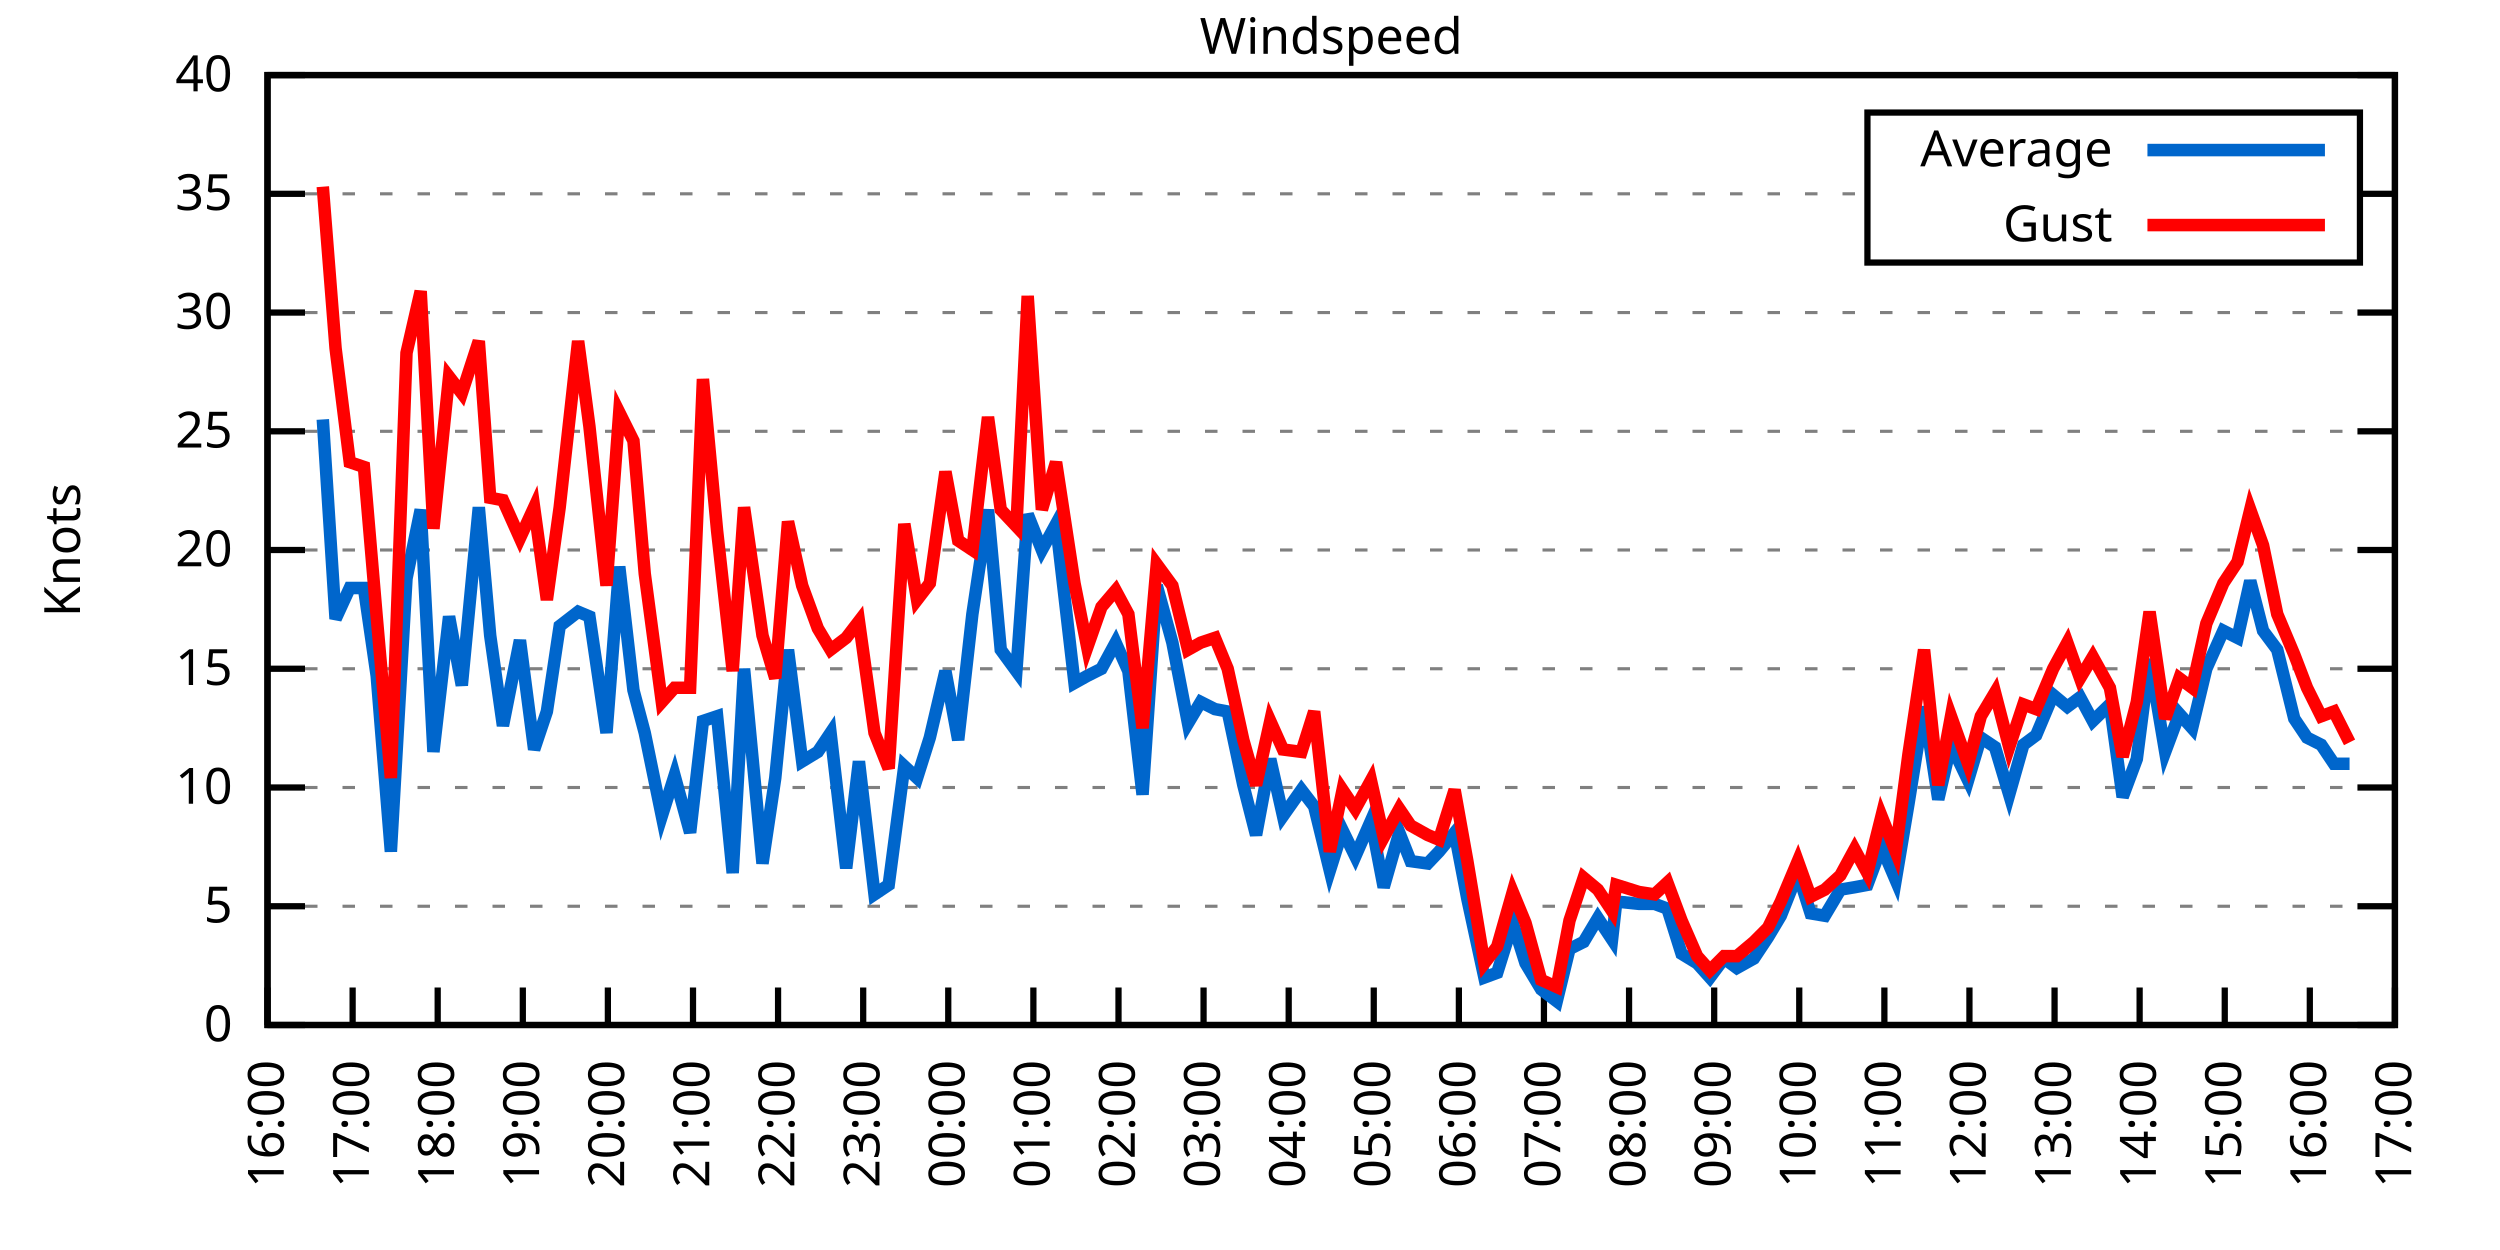
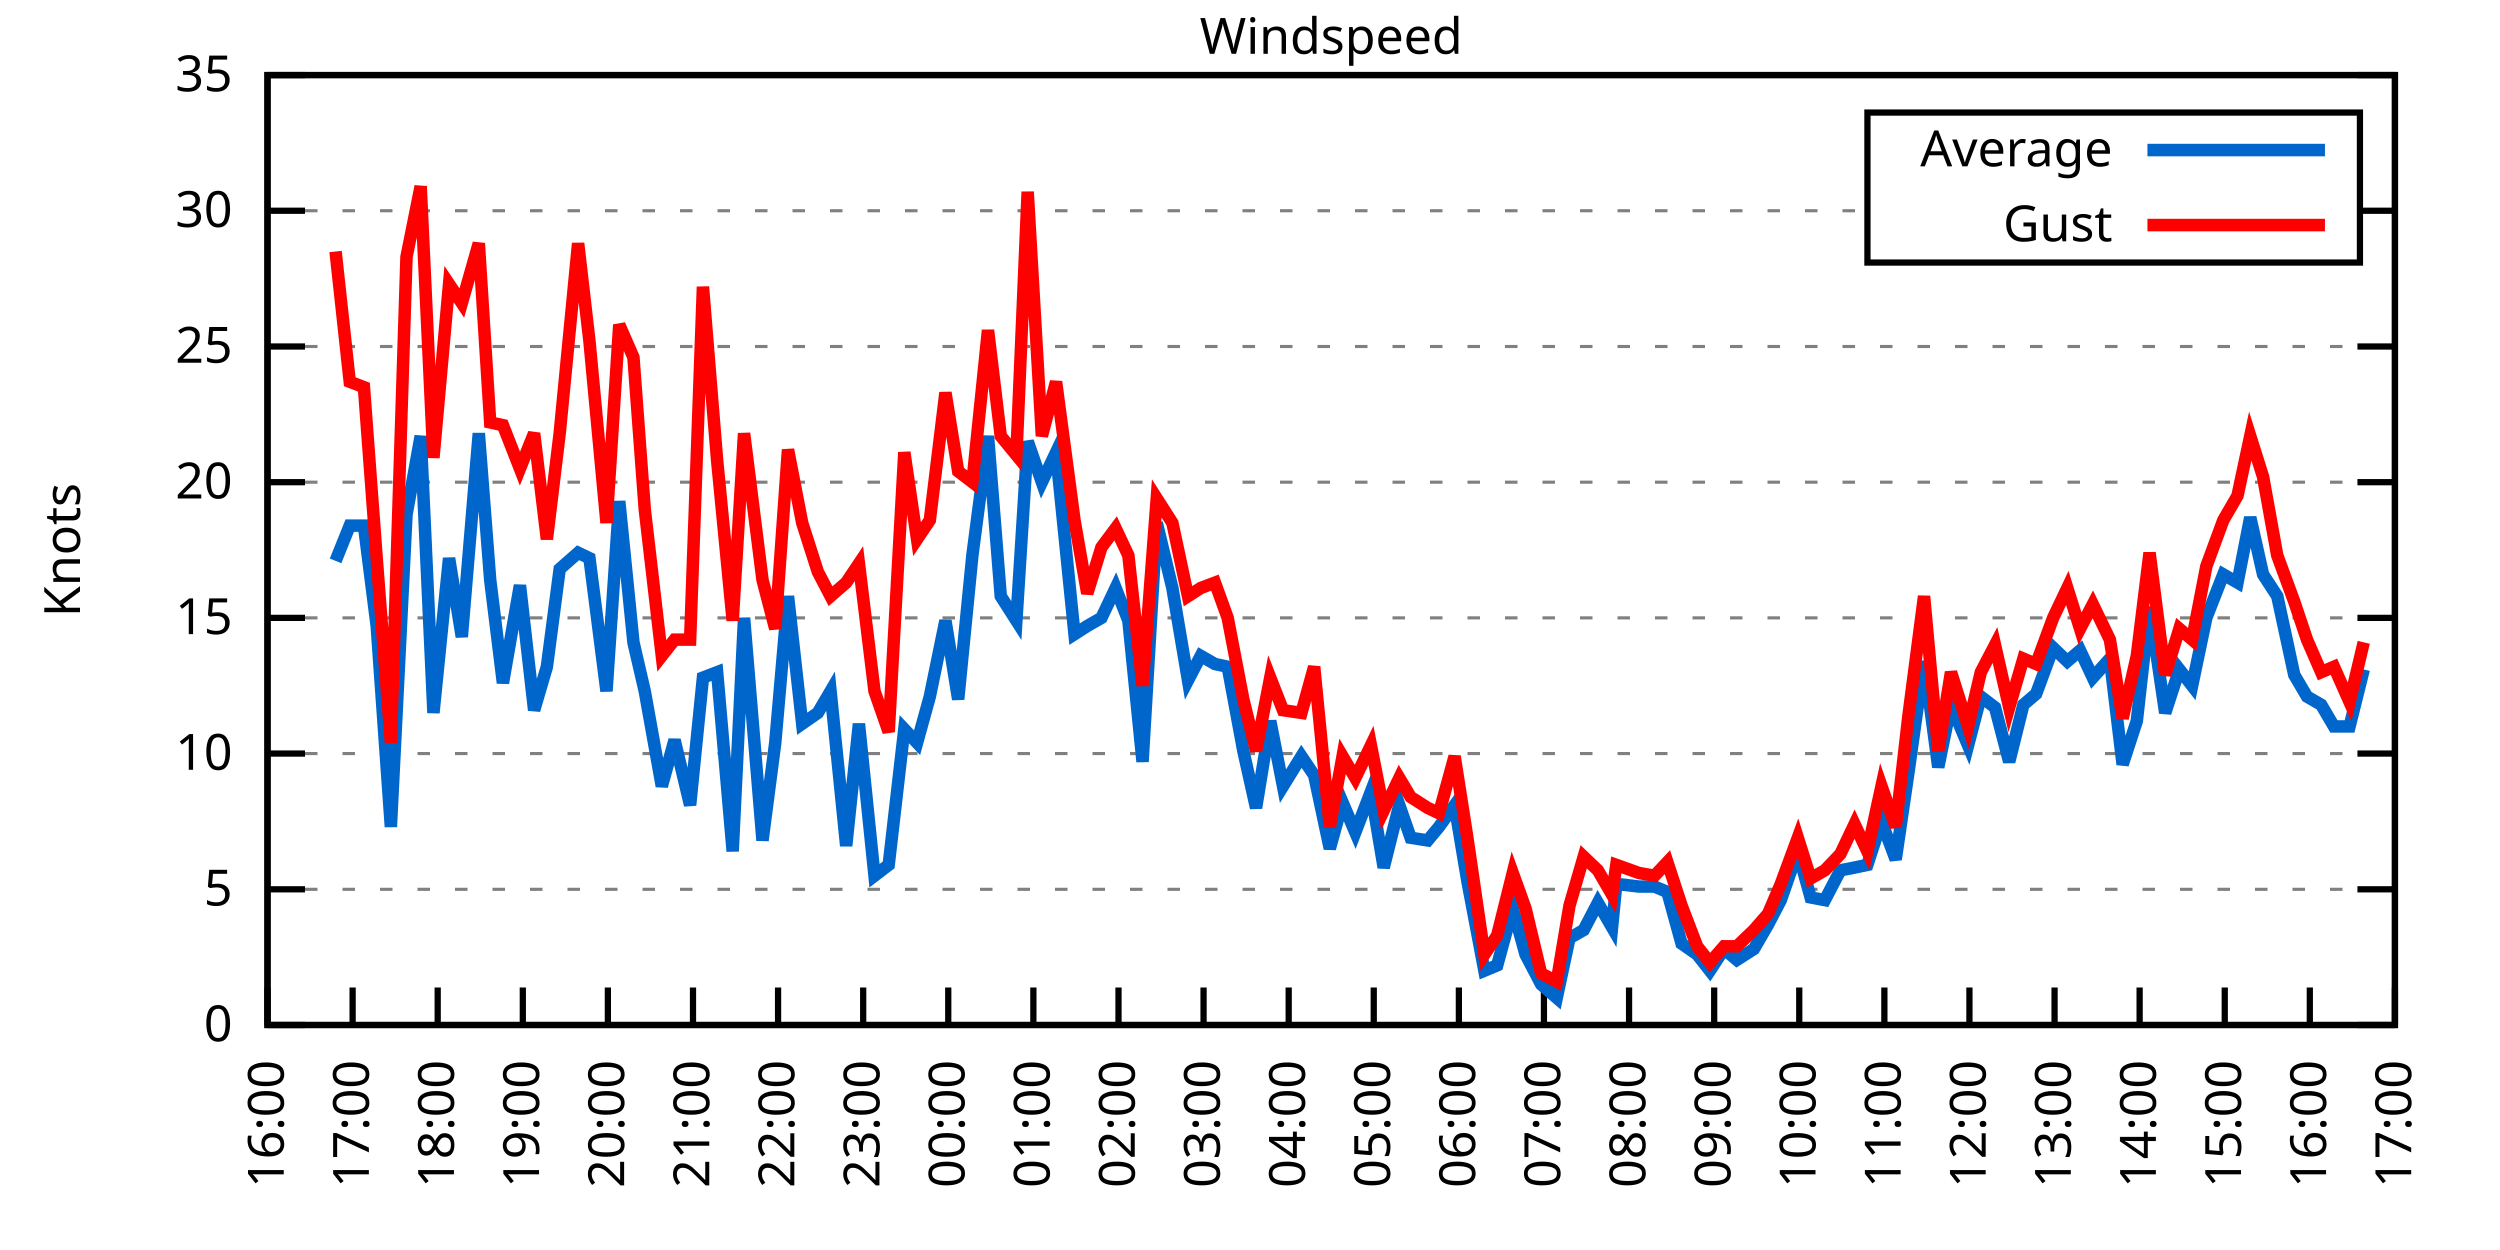
<svg xmlns="http://www.w3.org/2000/svg" xmlns:xlink="http://www.w3.org/1999/xlink" width="400" height="200" viewBox="0 0 400 200">
  <g id="gnuplot_canvas">
    <rect x="0" y="0" width="400" height="200" fill="none" />
    <defs>
      <circle id="gpDot" r="0.5" stroke-width="0.5" stroke="currentColor" />
      <path id="gpPt0" stroke-width="0.333" stroke="currentColor" d="M-1,0 h2 M0,-1 v2" />
      <path id="gpPt1" stroke-width="0.333" stroke="currentColor" d="M-1,-1 L1,1 M1,-1 L-1,1" />
      <path id="gpPt2" stroke-width="0.333" stroke="currentColor" d="M-1,0 L1,0 M0,-1 L0,1 M-1,-1 L1,1 M-1,1 L1,-1" />
      <rect id="gpPt3" stroke-width="0.333" stroke="currentColor" x="-1" y="-1" width="2" height="2" />
      <rect id="gpPt4" stroke-width="0.333" stroke="currentColor" fill="currentColor" x="-1" y="-1" width="2" height="2" />
      <circle id="gpPt5" stroke-width="0.333" stroke="currentColor" cx="0" cy="0" r="1" />
      <use xlink:href="#gpPt5" id="gpPt6" fill="currentColor" stroke="none" />
      <path id="gpPt7" stroke-width="0.333" stroke="currentColor" d="M0,-1.33 L-1.33,0.67 L1.33,0.67 z" />
      <use xlink:href="#gpPt7" id="gpPt8" fill="currentColor" stroke="none" />
      <use xlink:href="#gpPt7" id="gpPt9" stroke="currentColor" transform="rotate(180)" />
      <use xlink:href="#gpPt9" id="gpPt10" fill="currentColor" stroke="none" />
      <use xlink:href="#gpPt3" id="gpPt11" stroke="currentColor" transform="rotate(45)" />
      <use xlink:href="#gpPt11" id="gpPt12" fill="currentColor" stroke="none" />
      <path id="gpPt13" stroke-width="0.333" stroke="currentColor" d="M0,1.330 L1.265,0.411 L0.782,-1.067 L-0.782,-1.076 L-1.265,0.411 z" />
      <use xlink:href="#gpPt13" id="gpPt14" fill="currentColor" stroke="none" />
      <filter id="textbox" filterUnits="objectBoundingBox" x="0" y="0" height="1" width="1">
        <feFlood flood-color="white" flood-opacity="1" result="bgnd" />
        <feComposite in="SourceGraphic" in2="bgnd" operator="atop" />
      </filter>
      <filter id="greybox" filterUnits="objectBoundingBox" x="0" y="0" height="1" width="1">
        <feFlood flood-color="lightgrey" flood-opacity="1" result="grey" />
        <feComposite in="SourceGraphic" in2="grey" operator="atop" />
      </filter>
    </defs>
    <g fill="none" color="white" stroke="currentColor" stroke-width="1.00" stroke-linecap="butt" stroke-linejoin="miter">
</g>
    <g fill="none" color="black" stroke="currentColor" stroke-width="1.00" stroke-linecap="butt" stroke-linejoin="miter">
      <g stroke="none" shape-rendering="crispEdges">
        <polygon fill="rgb(255, 255, 255)" points="42.80,164.00 383.18,164.00 383.18,12.02 42.80,12.02 " />
      </g>
    </g>
    <g fill="none" color="black" stroke="currentColor" stroke-width="1.00" stroke-linecap="butt" stroke-linejoin="miter">
</g>
    <g fill="none" color="black" stroke="black" stroke-width="0.50" stroke-linecap="butt" stroke-linejoin="miter">
</g>
    <g fill="none" color="gray" stroke="currentColor" stroke-width="0.50" stroke-linecap="butt" stroke-linejoin="miter">
      <path stroke="gray" stroke-dasharray="2,4" class="gridline" d="M42.80,164.00 L383.19,164.00  " />
    </g>
    <g fill="none" color="gray" stroke="gray" stroke-width="1.00" stroke-linecap="butt" stroke-linejoin="miter">
</g>
    <g fill="none" color="black" stroke="currentColor" stroke-width="1.00" stroke-linecap="butt" stroke-linejoin="miter">
      <path stroke="black" d="M42.80,164.00 L48.80,164.00 M383.19,164.00 L377.19,164.00  " />
      <g transform="translate(37.20,166.60)" stroke="none" fill="black" font-family="Sans" font-size="8.00" text-anchor="end">
        <text>
          <tspan font-family="Sans"> 0</tspan>
        </text>
      </g>
    </g>
    <g fill="none" color="black" stroke="currentColor" stroke-width="1.00" stroke-linecap="butt" stroke-linejoin="miter">
</g>
    <g fill="none" color="black" stroke="black" stroke-width="0.50" stroke-linecap="butt" stroke-linejoin="miter">
</g>
    <g fill="none" color="gray" stroke="currentColor" stroke-width="0.50" stroke-linecap="butt" stroke-linejoin="miter">
-       <path stroke="gray" stroke-dasharray="2,4" class="gridline" d="M42.80,145.00 L383.19,145.00  " />
-     </g>
-     <g fill="none" color="gray" stroke="gray" stroke-width="1.00" stroke-linecap="butt" stroke-linejoin="miter">
- </g>
-     <g fill="none" color="black" stroke="currentColor" stroke-width="1.00" stroke-linecap="butt" stroke-linejoin="miter">
-       <path stroke="black" d="M42.80,145.00 L48.80,145.00 M383.19,145.00 L377.19,145.00  " />
-       <g transform="translate(37.20,147.60)" stroke="none" fill="black" font-family="Sans" font-size="8.00" text-anchor="end">
+       <path stroke="gray" stroke-dasharray="2,4" class="gridline" d="M42.80,142.29 L383.19,142.29  " />
+     </g>
+     <g fill="none" color="gray" stroke="gray" stroke-width="1.00" stroke-linecap="butt" stroke-linejoin="miter">
+ </g>
+     <g fill="none" color="black" stroke="currentColor" stroke-width="1.00" stroke-linecap="butt" stroke-linejoin="miter">
+       <path stroke="black" d="M42.80,142.29 L48.80,142.29 M383.19,142.29 L377.19,142.29  " />
+       <g transform="translate(37.20,144.89)" stroke="none" fill="black" font-family="Sans" font-size="8.00" text-anchor="end">
        <text>
          <tspan font-family="Sans"> 5</tspan>
        </text>
      </g>
    </g>
    <g fill="none" color="black" stroke="currentColor" stroke-width="1.00" stroke-linecap="butt" stroke-linejoin="miter">
</g>
    <g fill="none" color="black" stroke="black" stroke-width="0.50" stroke-linecap="butt" stroke-linejoin="miter">
</g>
    <g fill="none" color="gray" stroke="currentColor" stroke-width="0.50" stroke-linecap="butt" stroke-linejoin="miter">
-       <path stroke="gray" stroke-dasharray="2,4" class="gridline" d="M42.80,126.00 L383.19,126.00  " />
-     </g>
-     <g fill="none" color="gray" stroke="gray" stroke-width="1.00" stroke-linecap="butt" stroke-linejoin="miter">
- </g>
-     <g fill="none" color="black" stroke="currentColor" stroke-width="1.00" stroke-linecap="butt" stroke-linejoin="miter">
-       <path stroke="black" d="M42.80,126.00 L48.80,126.00 M383.19,126.00 L377.19,126.00  " />
-       <g transform="translate(37.20,128.60)" stroke="none" fill="black" font-family="Sans" font-size="8.00" text-anchor="end">
+       <path stroke="gray" stroke-dasharray="2,4" class="gridline" d="M42.80,120.57 L383.19,120.57  " />
+     </g>
+     <g fill="none" color="gray" stroke="gray" stroke-width="1.00" stroke-linecap="butt" stroke-linejoin="miter">
+ </g>
+     <g fill="none" color="black" stroke="currentColor" stroke-width="1.00" stroke-linecap="butt" stroke-linejoin="miter">
+       <path stroke="black" d="M42.80,120.57 L48.80,120.57 M383.19,120.57 L377.19,120.57  " />
+       <g transform="translate(37.20,123.17)" stroke="none" fill="black" font-family="Sans" font-size="8.00" text-anchor="end">
        <text>
          <tspan font-family="Sans"> 10</tspan>
        </text>
      </g>
    </g>
    <g fill="none" color="black" stroke="currentColor" stroke-width="1.00" stroke-linecap="butt" stroke-linejoin="miter">
</g>
    <g fill="none" color="black" stroke="black" stroke-width="0.50" stroke-linecap="butt" stroke-linejoin="miter">
</g>
    <g fill="none" color="gray" stroke="currentColor" stroke-width="0.50" stroke-linecap="butt" stroke-linejoin="miter">
-       <path stroke="gray" stroke-dasharray="2,4" class="gridline" d="M42.80,107.00 L383.19,107.00  " />
-     </g>
-     <g fill="none" color="gray" stroke="gray" stroke-width="1.00" stroke-linecap="butt" stroke-linejoin="miter">
- </g>
-     <g fill="none" color="black" stroke="currentColor" stroke-width="1.00" stroke-linecap="butt" stroke-linejoin="miter">
-       <path stroke="black" d="M42.80,107.00 L48.80,107.00 M383.19,107.00 L377.19,107.00  " />
-       <g transform="translate(37.20,109.60)" stroke="none" fill="black" font-family="Sans" font-size="8.00" text-anchor="end">
+       <path stroke="gray" stroke-dasharray="2,4" class="gridline" d="M42.80,98.86 L383.19,98.86  " />
+     </g>
+     <g fill="none" color="gray" stroke="gray" stroke-width="1.00" stroke-linecap="butt" stroke-linejoin="miter">
+ </g>
+     <g fill="none" color="black" stroke="currentColor" stroke-width="1.00" stroke-linecap="butt" stroke-linejoin="miter">
+       <path stroke="black" d="M42.80,98.86 L48.80,98.86 M383.19,98.86 L377.19,98.86  " />
+       <g transform="translate(37.20,101.46)" stroke="none" fill="black" font-family="Sans" font-size="8.00" text-anchor="end">
        <text>
          <tspan font-family="Sans"> 15</tspan>
        </text>
      </g>
    </g>
    <g fill="none" color="black" stroke="currentColor" stroke-width="1.00" stroke-linecap="butt" stroke-linejoin="miter">
</g>
    <g fill="none" color="black" stroke="black" stroke-width="0.50" stroke-linecap="butt" stroke-linejoin="miter">
</g>
    <g fill="none" color="gray" stroke="currentColor" stroke-width="0.50" stroke-linecap="butt" stroke-linejoin="miter">
-       <path stroke="gray" stroke-dasharray="2,4" class="gridline" d="M42.80,88.00 L383.19,88.00  " />
-     </g>
-     <g fill="none" color="gray" stroke="gray" stroke-width="1.00" stroke-linecap="butt" stroke-linejoin="miter">
- </g>
-     <g fill="none" color="black" stroke="currentColor" stroke-width="1.00" stroke-linecap="butt" stroke-linejoin="miter">
-       <path stroke="black" d="M42.80,88.00 L48.80,88.00 M383.19,88.00 L377.19,88.00  " />
-       <g transform="translate(37.20,90.60)" stroke="none" fill="black" font-family="Sans" font-size="8.00" text-anchor="end">
+       <path stroke="gray" stroke-dasharray="2,4" class="gridline" d="M42.80,77.15 L383.19,77.15  " />
+     </g>
+     <g fill="none" color="gray" stroke="gray" stroke-width="1.00" stroke-linecap="butt" stroke-linejoin="miter">
+ </g>
+     <g fill="none" color="black" stroke="currentColor" stroke-width="1.00" stroke-linecap="butt" stroke-linejoin="miter">
+       <path stroke="black" d="M42.80,77.15 L48.80,77.15 M383.19,77.15 L377.19,77.15  " />
+       <g transform="translate(37.20,79.75)" stroke="none" fill="black" font-family="Sans" font-size="8.00" text-anchor="end">
        <text>
          <tspan font-family="Sans"> 20</tspan>
        </text>
      </g>
    </g>
    <g fill="none" color="black" stroke="currentColor" stroke-width="1.00" stroke-linecap="butt" stroke-linejoin="miter">
</g>
    <g fill="none" color="black" stroke="black" stroke-width="0.50" stroke-linecap="butt" stroke-linejoin="miter">
</g>
    <g fill="none" color="gray" stroke="currentColor" stroke-width="0.50" stroke-linecap="butt" stroke-linejoin="miter">
-       <path stroke="gray" stroke-dasharray="2,4" class="gridline" d="M42.80,69.01 L383.19,69.01  " />
-     </g>
-     <g fill="none" color="gray" stroke="gray" stroke-width="1.00" stroke-linecap="butt" stroke-linejoin="miter">
- </g>
-     <g fill="none" color="black" stroke="currentColor" stroke-width="1.00" stroke-linecap="butt" stroke-linejoin="miter">
-       <path stroke="black" d="M42.80,69.01 L48.80,69.01 M383.19,69.01 L377.19,69.01  " />
-       <g transform="translate(37.20,71.61)" stroke="none" fill="black" font-family="Sans" font-size="8.00" text-anchor="end">
+       <path stroke="gray" stroke-dasharray="2,4" class="gridline" d="M42.80,55.44 L383.19,55.44  " />
+     </g>
+     <g fill="none" color="gray" stroke="gray" stroke-width="1.00" stroke-linecap="butt" stroke-linejoin="miter">
+ </g>
+     <g fill="none" color="black" stroke="currentColor" stroke-width="1.00" stroke-linecap="butt" stroke-linejoin="miter">
+       <path stroke="black" d="M42.80,55.44 L48.80,55.44 M383.19,55.44 L377.19,55.44  " />
+       <g transform="translate(37.20,58.04)" stroke="none" fill="black" font-family="Sans" font-size="8.00" text-anchor="end">
        <text>
          <tspan font-family="Sans"> 25</tspan>
        </text>
      </g>
    </g>
    <g fill="none" color="black" stroke="currentColor" stroke-width="1.00" stroke-linecap="butt" stroke-linejoin="miter">
</g>
    <g fill="none" color="black" stroke="black" stroke-width="0.50" stroke-linecap="butt" stroke-linejoin="miter">
</g>
    <g fill="none" color="gray" stroke="currentColor" stroke-width="0.50" stroke-linecap="butt" stroke-linejoin="miter">
-       <path stroke="gray" stroke-dasharray="2,4" class="gridline" d="M42.80,50.01 L383.19,50.01  " />
-     </g>
-     <g fill="none" color="gray" stroke="gray" stroke-width="1.00" stroke-linecap="butt" stroke-linejoin="miter">
- </g>
-     <g fill="none" color="black" stroke="currentColor" stroke-width="1.00" stroke-linecap="butt" stroke-linejoin="miter">
-       <path stroke="black" d="M42.80,50.01 L48.80,50.01 M383.19,50.01 L377.19,50.01  " />
-       <g transform="translate(37.20,52.61)" stroke="none" fill="black" font-family="Sans" font-size="8.00" text-anchor="end">
+       <path stroke="gray" stroke-dasharray="2,4" class="gridline" d="M42.80,33.72 L298.79,33.72 M377.59,33.72 L383.19,33.72  " />
+     </g>
+     <g fill="none" color="gray" stroke="gray" stroke-width="1.00" stroke-linecap="butt" stroke-linejoin="miter">
+ </g>
+     <g fill="none" color="black" stroke="currentColor" stroke-width="1.00" stroke-linecap="butt" stroke-linejoin="miter">
+       <path stroke="black" d="M42.80,33.72 L48.80,33.72 M383.19,33.72 L377.19,33.72  " />
+       <g transform="translate(37.20,36.32)" stroke="none" fill="black" font-family="Sans" font-size="8.00" text-anchor="end">
        <text>
          <tspan font-family="Sans"> 30</tspan>
-         </text>
-       </g>
-     </g>
-     <g fill="none" color="black" stroke="currentColor" stroke-width="1.00" stroke-linecap="butt" stroke-linejoin="miter">
- </g>
-     <g fill="none" color="black" stroke="black" stroke-width="0.50" stroke-linecap="butt" stroke-linejoin="miter">
- </g>
-     <g fill="none" color="gray" stroke="currentColor" stroke-width="0.50" stroke-linecap="butt" stroke-linejoin="miter">
-       <path stroke="gray" stroke-dasharray="2,4" class="gridline" d="M42.80,31.01 L298.79,31.01 M377.59,31.01 L383.19,31.01  " />
-     </g>
-     <g fill="none" color="gray" stroke="gray" stroke-width="1.00" stroke-linecap="butt" stroke-linejoin="miter">
- </g>
-     <g fill="none" color="black" stroke="currentColor" stroke-width="1.00" stroke-linecap="butt" stroke-linejoin="miter">
-       <path stroke="black" d="M42.80,31.01 L48.80,31.01 M383.19,31.01 L377.19,31.01  " />
-       <g transform="translate(37.20,33.61)" stroke="none" fill="black" font-family="Sans" font-size="8.00" text-anchor="end">
-         <text>
-           <tspan font-family="Sans"> 35</tspan>
        </text>
      </g>
    </g>
    <g fill="none" color="black" stroke="currentColor" stroke-width="1.00" stroke-linecap="butt" stroke-linejoin="miter">
</g>
    <g fill="none" color="black" stroke="black" stroke-width="0.50" stroke-linecap="butt" stroke-linejoin="miter">
</g>
    <g fill="none" color="gray" stroke="currentColor" stroke-width="0.50" stroke-linecap="butt" stroke-linejoin="miter">
      <path stroke="gray" stroke-dasharray="2,4" class="gridline" d="M42.80,12.01 L383.19,12.01  " />
    </g>
    <g fill="none" color="gray" stroke="gray" stroke-width="1.00" stroke-linecap="butt" stroke-linejoin="miter">
</g>
    <g fill="none" color="black" stroke="currentColor" stroke-width="1.00" stroke-linecap="butt" stroke-linejoin="miter">
      <path stroke="black" d="M42.80,12.01 L48.80,12.01 M383.19,12.01 L377.19,12.01  " />
      <g transform="translate(37.20,14.61)" stroke="none" fill="black" font-family="Sans" font-size="8.00" text-anchor="end">
        <text>
-           <tspan font-family="Sans"> 40</tspan>
+           <tspan font-family="Sans"> 35</tspan>
        </text>
      </g>
    </g>
    <g fill="none" color="black" stroke="currentColor" stroke-width="1.00" stroke-linecap="butt" stroke-linejoin="miter">
      <path stroke="black" d="M42.80,164.00 L42.80,158.00  " />
      <g transform="translate(45.40,169.60) rotate(270.00)" stroke="none" fill="black" font-family="Sans" font-size="8.00" text-anchor="end">
        <text>
          <tspan font-family="Sans">16:00</tspan>
        </text>
      </g>
    </g>
    <g fill="none" color="black" stroke="currentColor" stroke-width="1.00" stroke-linecap="butt" stroke-linejoin="miter">
      <path stroke="black" d="M56.42,164.00 L56.42,158.00  " />
      <g transform="translate(59.02,169.60) rotate(270.00)" stroke="none" fill="black" font-family="Sans" font-size="8.00" text-anchor="end">
        <text>
          <tspan font-family="Sans">17:00</tspan>
        </text>
      </g>
    </g>
    <g fill="none" color="black" stroke="currentColor" stroke-width="1.00" stroke-linecap="butt" stroke-linejoin="miter">
      <path stroke="black" d="M70.03,164.00 L70.03,158.00  " />
      <g transform="translate(72.63,169.60) rotate(270.00)" stroke="none" fill="black" font-family="Sans" font-size="8.00" text-anchor="end">
        <text>
          <tspan font-family="Sans">18:00</tspan>
        </text>
      </g>
    </g>
    <g fill="none" color="black" stroke="currentColor" stroke-width="1.00" stroke-linecap="butt" stroke-linejoin="miter">
      <path stroke="black" d="M83.65,164.00 L83.65,158.00  " />
      <g transform="translate(86.25,169.60) rotate(270.00)" stroke="none" fill="black" font-family="Sans" font-size="8.00" text-anchor="end">
        <text>
          <tspan font-family="Sans">19:00</tspan>
        </text>
      </g>
    </g>
    <g fill="none" color="black" stroke="currentColor" stroke-width="1.00" stroke-linecap="butt" stroke-linejoin="miter">
      <path stroke="black" d="M97.26,164.00 L97.26,158.00  " />
      <g transform="translate(99.86,169.60) rotate(270.00)" stroke="none" fill="black" font-family="Sans" font-size="8.00" text-anchor="end">
        <text>
          <tspan font-family="Sans">20:00</tspan>
        </text>
      </g>
    </g>
    <g fill="none" color="black" stroke="currentColor" stroke-width="1.00" stroke-linecap="butt" stroke-linejoin="miter">
      <path stroke="black" d="M110.88,164.00 L110.88,158.00  " />
      <g transform="translate(113.48,169.60) rotate(270.00)" stroke="none" fill="black" font-family="Sans" font-size="8.00" text-anchor="end">
        <text>
          <tspan font-family="Sans">21:00</tspan>
        </text>
      </g>
    </g>
    <g fill="none" color="black" stroke="currentColor" stroke-width="1.00" stroke-linecap="butt" stroke-linejoin="miter">
      <path stroke="black" d="M124.49,164.00 L124.49,158.00  " />
      <g transform="translate(127.09,169.60) rotate(270.00)" stroke="none" fill="black" font-family="Sans" font-size="8.00" text-anchor="end">
        <text>
          <tspan font-family="Sans">22:00</tspan>
        </text>
      </g>
    </g>
    <g fill="none" color="black" stroke="currentColor" stroke-width="1.00" stroke-linecap="butt" stroke-linejoin="miter">
      <path stroke="black" d="M138.11,164.00 L138.11,158.00  " />
      <g transform="translate(140.71,169.60) rotate(270.00)" stroke="none" fill="black" font-family="Sans" font-size="8.00" text-anchor="end">
        <text>
          <tspan font-family="Sans">23:00</tspan>
        </text>
      </g>
    </g>
    <g fill="none" color="black" stroke="currentColor" stroke-width="1.00" stroke-linecap="butt" stroke-linejoin="miter">
      <path stroke="black" d="M151.72,164.00 L151.72,158.00  " />
      <g transform="translate(154.32,169.60) rotate(270.00)" stroke="none" fill="black" font-family="Sans" font-size="8.00" text-anchor="end">
        <text>
          <tspan font-family="Sans">00:00</tspan>
        </text>
      </g>
    </g>
    <g fill="none" color="black" stroke="currentColor" stroke-width="1.00" stroke-linecap="butt" stroke-linejoin="miter">
      <path stroke="black" d="M165.34,164.00 L165.34,158.00  " />
      <g transform="translate(167.94,169.60) rotate(270.00)" stroke="none" fill="black" font-family="Sans" font-size="8.00" text-anchor="end">
        <text>
          <tspan font-family="Sans">01:00</tspan>
        </text>
      </g>
    </g>
    <g fill="none" color="black" stroke="currentColor" stroke-width="1.00" stroke-linecap="butt" stroke-linejoin="miter">
      <path stroke="black" d="M178.96,164.00 L178.96,158.00  " />
      <g transform="translate(181.56,169.60) rotate(270.00)" stroke="none" fill="black" font-family="Sans" font-size="8.00" text-anchor="end">
        <text>
          <tspan font-family="Sans">02:00</tspan>
        </text>
      </g>
    </g>
    <g fill="none" color="black" stroke="currentColor" stroke-width="1.00" stroke-linecap="butt" stroke-linejoin="miter">
      <path stroke="black" d="M192.57,164.00 L192.57,158.00  " />
      <g transform="translate(195.17,169.60) rotate(270.00)" stroke="none" fill="black" font-family="Sans" font-size="8.00" text-anchor="end">
        <text>
          <tspan font-family="Sans">03:00</tspan>
        </text>
      </g>
    </g>
    <g fill="none" color="black" stroke="currentColor" stroke-width="1.00" stroke-linecap="butt" stroke-linejoin="miter">
      <path stroke="black" d="M206.19,164.00 L206.19,158.00  " />
      <g transform="translate(208.79,169.60) rotate(270.00)" stroke="none" fill="black" font-family="Sans" font-size="8.00" text-anchor="end">
        <text>
          <tspan font-family="Sans">04:00</tspan>
        </text>
      </g>
    </g>
    <g fill="none" color="black" stroke="currentColor" stroke-width="1.00" stroke-linecap="butt" stroke-linejoin="miter">
      <path stroke="black" d="M219.80,164.00 L219.80,158.00  " />
      <g transform="translate(222.40,169.60) rotate(270.00)" stroke="none" fill="black" font-family="Sans" font-size="8.00" text-anchor="end">
        <text>
          <tspan font-family="Sans">05:00</tspan>
        </text>
      </g>
    </g>
    <g fill="none" color="black" stroke="currentColor" stroke-width="1.00" stroke-linecap="butt" stroke-linejoin="miter">
      <path stroke="black" d="M233.42,164.00 L233.42,158.00  " />
      <g transform="translate(236.02,169.60) rotate(270.00)" stroke="none" fill="black" font-family="Sans" font-size="8.00" text-anchor="end">
        <text>
          <tspan font-family="Sans">06:00</tspan>
        </text>
      </g>
    </g>
    <g fill="none" color="black" stroke="currentColor" stroke-width="1.00" stroke-linecap="butt" stroke-linejoin="miter">
      <path stroke="black" d="M247.03,164.00 L247.03,158.00  " />
      <g transform="translate(249.63,169.60) rotate(270.00)" stroke="none" fill="black" font-family="Sans" font-size="8.00" text-anchor="end">
        <text>
          <tspan font-family="Sans">07:00</tspan>
        </text>
      </g>
    </g>
    <g fill="none" color="black" stroke="currentColor" stroke-width="1.00" stroke-linecap="butt" stroke-linejoin="miter">
      <path stroke="black" d="M260.65,164.00 L260.65,158.00  " />
      <g transform="translate(263.25,169.60) rotate(270.00)" stroke="none" fill="black" font-family="Sans" font-size="8.00" text-anchor="end">
        <text>
          <tspan font-family="Sans">08:00</tspan>
        </text>
      </g>
    </g>
    <g fill="none" color="black" stroke="currentColor" stroke-width="1.00" stroke-linecap="butt" stroke-linejoin="miter">
      <path stroke="black" d="M274.27,164.00 L274.27,158.00  " />
      <g transform="translate(276.87,169.60) rotate(270.00)" stroke="none" fill="black" font-family="Sans" font-size="8.00" text-anchor="end">
        <text>
          <tspan font-family="Sans">09:00</tspan>
        </text>
      </g>
    </g>
    <g fill="none" color="black" stroke="currentColor" stroke-width="1.00" stroke-linecap="butt" stroke-linejoin="miter">
      <path stroke="black" d="M287.88,164.00 L287.88,158.00  " />
      <g transform="translate(290.48,169.60) rotate(270.00)" stroke="none" fill="black" font-family="Sans" font-size="8.00" text-anchor="end">
        <text>
          <tspan font-family="Sans">10:00</tspan>
        </text>
      </g>
    </g>
    <g fill="none" color="black" stroke="currentColor" stroke-width="1.00" stroke-linecap="butt" stroke-linejoin="miter">
      <path stroke="black" d="M301.50,164.00 L301.50,158.00  " />
      <g transform="translate(304.10,169.60) rotate(270.00)" stroke="none" fill="black" font-family="Sans" font-size="8.00" text-anchor="end">
        <text>
          <tspan font-family="Sans">11:00</tspan>
        </text>
      </g>
    </g>
    <g fill="none" color="black" stroke="currentColor" stroke-width="1.00" stroke-linecap="butt" stroke-linejoin="miter">
      <path stroke="black" d="M315.11,164.00 L315.11,158.00  " />
      <g transform="translate(317.71,169.60) rotate(270.00)" stroke="none" fill="black" font-family="Sans" font-size="8.00" text-anchor="end">
        <text>
          <tspan font-family="Sans">12:00</tspan>
        </text>
      </g>
    </g>
    <g fill="none" color="black" stroke="currentColor" stroke-width="1.00" stroke-linecap="butt" stroke-linejoin="miter">
      <path stroke="black" d="M328.73,164.00 L328.73,158.00  " />
      <g transform="translate(331.33,169.60) rotate(270.00)" stroke="none" fill="black" font-family="Sans" font-size="8.00" text-anchor="end">
        <text>
          <tspan font-family="Sans">13:00</tspan>
        </text>
      </g>
    </g>
    <g fill="none" color="black" stroke="currentColor" stroke-width="1.00" stroke-linecap="butt" stroke-linejoin="miter">
      <path stroke="black" d="M342.34,164.00 L342.34,158.00  " />
      <g transform="translate(344.94,169.60) rotate(270.00)" stroke="none" fill="black" font-family="Sans" font-size="8.00" text-anchor="end">
        <text>
          <tspan font-family="Sans">14:00</tspan>
        </text>
      </g>
    </g>
    <g fill="none" color="black" stroke="currentColor" stroke-width="1.00" stroke-linecap="butt" stroke-linejoin="miter">
      <path stroke="black" d="M355.96,164.00 L355.96,158.00  " />
      <g transform="translate(358.56,169.60) rotate(270.00)" stroke="none" fill="black" font-family="Sans" font-size="8.00" text-anchor="end">
        <text>
          <tspan font-family="Sans">15:00</tspan>
        </text>
      </g>
    </g>
    <g fill="none" color="black" stroke="currentColor" stroke-width="1.00" stroke-linecap="butt" stroke-linejoin="miter">
      <path stroke="black" d="M369.57,164.00 L369.57,158.00  " />
      <g transform="translate(372.17,169.60) rotate(270.00)" stroke="none" fill="black" font-family="Sans" font-size="8.00" text-anchor="end">
        <text>
          <tspan font-family="Sans">16:00</tspan>
        </text>
      </g>
    </g>
    <g fill="none" color="black" stroke="currentColor" stroke-width="1.00" stroke-linecap="butt" stroke-linejoin="miter">
      <path stroke="black" d="M383.19,164.00 L383.19,158.00  " />
      <g transform="translate(385.79,169.60) rotate(270.00)" stroke="none" fill="black" font-family="Sans" font-size="8.00" text-anchor="end">
        <text>
          <tspan font-family="Sans">17:00</tspan>
        </text>
      </g>
    </g>
    <g fill="none" color="black" stroke="currentColor" stroke-width="1.00" stroke-linecap="butt" stroke-linejoin="miter">
</g>
    <g fill="none" color="black" stroke="currentColor" stroke-width="1.00" stroke-linecap="butt" stroke-linejoin="miter">
      <path stroke="black" d="M42.80,12.01 L42.80,164.00 L383.19,164.00 L383.19,12.01 L42.80,12.01 Z  " />
    </g>
    <g fill="none" color="black" stroke="currentColor" stroke-width="1.00" stroke-linecap="butt" stroke-linejoin="miter">
</g>
    <g fill="none" color="black" stroke="currentColor" stroke-width="1.00" stroke-linecap="butt" stroke-linejoin="miter">
      <path stroke="black" d="M298.79,42.01 L298.79,18.01 L377.59,18.01 L377.59,42.01 L298.79,42.01 Z  " />
    </g>
    <g id="Windspeed_plot_1">
      <g fill="none" color="white" stroke="black" stroke-width="2.00" stroke-linecap="butt" stroke-linejoin="miter">
</g>
      <g fill="none" color="black" stroke="currentColor" stroke-width="2.00" stroke-linecap="butt" stroke-linejoin="miter">
        <g transform="translate(337.99,26.61)" stroke="none" fill="black" font-family="Sans" font-size="8.00" text-anchor="end">
          <text>
            <tspan font-family="Sans">Average</tspan>
          </text>
        </g>
      </g>
      <g fill="none" color="black" stroke="currentColor" stroke-width="2.00" stroke-linecap="butt" stroke-linejoin="miter">
-         <path stroke="rgb(  0, 102, 204)" d="M343.59,24.01 L371.99,24.01 M51.65,67.11 L53.69,99.02 L55.96,94.08 L58.23,94.08 L60.27,108.14 L62.54,136.26   L65.04,92.56 L67.31,81.55 L69.35,120.30 L71.85,98.64 L73.89,109.66 L76.61,81.17 L78.43,101.68 L80.47,116.12   L83.19,102.44 L85.46,119.92 L87.50,113.84 L89.55,100.16 L92.50,97.88 L94.31,98.64 L97.04,117.26 L99.08,90.66   L101.35,110.42 L103.16,117.26 L105.89,130.56 L107.93,124.10 L110.42,133.22 L112.47,115.36 L114.74,114.60 L117.23,139.68   L119.05,107.00 L122.00,138.16 L124.04,124.48 L126.08,103.96 L128.35,121.82 L130.85,120.30 L132.89,117.26 L135.39,138.92   L137.43,121.82 L139.92,143.10 L142.19,141.58 L144.69,122.58 L146.73,124.48 L148.77,118.02 L151.27,107.38 L153.31,118.40   L155.58,98.26 L158.08,81.55 L160.12,103.96 L162.62,107.38 L164.43,82.31 L166.70,88.00 L168.97,83.83 L171.92,109.28   L173.96,108.14 L176.23,107.00 L178.50,102.82 L180.54,107.38 L182.81,127.14 L185.08,93.70 L187.58,102.82 L190.08,115.74   L192.12,112.32 L194.39,113.46 L196.43,113.84 L198.93,125.62 L200.97,133.60 L203.24,121.44 L205.28,130.56 L208.23,126.38   L210.27,129.04 L212.77,139.30 L214.81,132.84 L216.85,137.02 L219.35,131.32 L221.39,141.96 L223.89,133.22 L225.70,137.78   L228.43,138.16 L230.24,136.26 L232.74,133.22 L234.78,143.86 L237.50,156.40 L239.55,155.64 L242.04,147.66 L244.08,154.12   L246.58,158.30 L249.08,160.20 L251.12,151.84 L253.39,150.70 L255.66,146.90 L257.93,150.32 L258.61,144.24 L262.24,144.62   L264.73,144.62 L266.78,145.38 L269.05,152.60 L271.54,154.12 L273.58,156.40 L275.85,153.36 L277.90,154.88 L280.62,153.36   L282.89,149.94 L284.93,146.52 L287.65,139.68 L289.70,146.14 L291.97,146.52 L294.46,142.34 L296.73,141.96 L298.77,141.58   L301.04,135.50 L303.31,140.82 L305.35,128.66 L307.85,113.08 L310.12,127.90 L312.16,119.16 L314.89,124.86 L316.93,118.02   L319.20,119.54 L321.47,127.14 L323.74,119.16 L325.78,117.64 L328.50,111.18 L330.77,113.08 L332.81,111.56 L334.85,115.36   L337.58,112.70 L339.62,127.52 L341.89,121.44 L343.93,105.48 L346.43,120.30 L348.70,114.22 L350.74,116.50 L353.01,107.00   L355.73,100.92 L358.00,102.06 L360.04,92.94 L362.09,100.92 L364.36,103.96 L367.08,114.98 L369.12,118.02 L371.39,119.16   L373.43,122.20 L375.93,122.20  " />
+         <path stroke="rgb(  0, 102, 204)" d="M343.59,24.01 L371.99,24.01 M53.69,89.74 L55.96,84.10 L58.23,84.10 L60.27,100.16 L62.54,132.30 L65.04,82.36   L67.31,69.77 L69.35,114.06 L71.85,89.31 L73.89,101.90 L76.61,69.33 L78.43,92.78 L80.47,109.28 L83.19,93.65   L85.46,113.63 L87.50,106.68 L89.55,91.04 L92.50,88.44 L94.31,89.31 L97.04,110.59 L99.08,80.19 L101.35,102.77   L103.16,110.59 L105.89,125.79 L107.93,118.40 L110.42,128.83 L112.47,108.42 L114.74,107.55 L117.23,136.21 L119.05,98.86   L122.00,134.47 L124.04,118.84 L126.08,95.39 L128.35,115.80 L130.85,114.06 L132.89,110.59 L135.39,135.34 L137.43,115.80   L139.92,140.12 L142.19,138.38 L144.69,116.67 L146.73,118.84 L148.77,111.45 L151.27,99.30 L153.31,111.89 L155.58,88.87   L158.08,69.77 L160.12,95.39 L162.62,99.30 L164.43,70.63 L166.70,77.15 L168.97,72.37 L171.92,101.47 L173.96,100.16   L176.23,98.86 L178.50,94.08 L180.54,99.30 L182.81,121.88 L185.08,83.66 L187.58,94.08 L190.08,108.85 L192.12,104.94   L194.39,106.24 L196.43,106.68 L198.93,120.14 L200.97,129.26 L203.24,115.36 L205.28,125.79 L208.23,121.01 L210.27,124.05   L212.77,135.77 L214.81,128.39 L216.85,133.17 L219.35,126.65 L221.39,138.81 L223.89,128.83 L225.70,134.04 L228.43,134.47   L230.24,132.30 L232.74,128.83 L234.78,140.98 L237.50,155.31 L239.55,154.45 L242.04,145.33 L244.08,152.71 L246.58,157.49   L249.08,159.66 L251.12,150.10 L253.39,148.80 L255.66,144.46 L257.93,148.37 L258.61,141.42 L262.24,141.85 L264.73,141.85   L266.78,142.72 L269.05,150.97 L271.54,152.71 L273.58,155.31 L275.85,151.84 L277.90,153.58 L280.62,151.84 L282.89,147.93   L284.93,144.02 L287.65,136.21 L289.70,143.59 L291.97,144.02 L294.46,139.25 L296.73,138.81 L298.77,138.38 L301.04,131.43   L303.31,137.51 L305.35,123.61 L307.85,105.81 L310.12,122.75 L312.16,112.76 L314.89,119.27 L316.93,111.45 L319.20,113.19   L321.47,121.88 L323.74,112.76 L325.78,111.02 L328.50,103.64 L330.77,105.81 L332.81,104.07 L334.85,108.42 L337.58,105.38   L339.62,122.31 L341.89,115.36 L343.93,97.12 L346.43,114.06 L348.70,107.11 L350.74,109.72 L353.01,98.86 L355.73,91.91   L358.00,93.22 L360.04,82.79 L362.09,91.91 L364.36,95.39 L367.08,107.98 L369.12,111.45 L371.39,112.76 L373.43,116.23   L375.93,116.23 L378.20,107.11  " />
      </g>
    </g>
    <g id="Windspeed_plot_2">
      <g fill="none" color="black" stroke="currentColor" stroke-width="2.00" stroke-linecap="butt" stroke-linejoin="miter">
        <g transform="translate(337.99,38.61)" stroke="none" fill="black" font-family="Sans" font-size="8.00" text-anchor="end">
          <text>
            <tspan font-family="Sans">Gust</tspan>
          </text>
        </g>
      </g>
      <g fill="none" color="black" stroke="currentColor" stroke-width="2.00" stroke-linecap="butt" stroke-linejoin="miter">
-         <path stroke="rgb(255,   0,   0)" d="M343.59,36.01 L371.99,36.01 M51.65,29.87 L53.69,55.71 L55.96,73.95 L58.23,74.71 L60.27,98.64 L62.54,124.48   L65.04,56.47 L67.31,46.59 L69.35,84.59 L71.85,60.27 L73.89,62.93 L76.61,54.57 L78.43,79.65 L80.47,80.03   L83.19,86.11 L85.46,81.17 L87.50,95.98 L89.55,81.17 L92.50,54.57 L94.31,68.25 L97.04,93.70 L99.08,65.97   L101.35,70.53 L103.16,91.80 L105.89,112.32 L107.93,110.04 L110.42,110.04 L112.47,60.65 L114.74,84.97 L117.23,107.38   L119.05,81.17 L122.00,101.68 L124.04,108.52 L126.08,83.45 L128.35,93.70 L130.85,100.54 L132.89,103.96 L135.39,102.06   L137.43,99.40 L139.92,117.26 L142.19,122.96 L144.69,83.83 L146.73,95.98 L148.77,93.32 L151.27,75.47 L153.31,86.49   L155.58,88.00 L158.08,66.73 L160.12,81.55 L162.62,84.21 L164.43,47.35 L166.70,81.55 L168.97,73.95 L171.92,93.32   L173.96,103.58 L176.23,97.12 L178.50,94.46 L180.54,98.26 L182.81,116.50 L185.08,90.28 L187.58,93.70 L190.08,103.96   L192.12,102.82 L194.39,102.06 L196.43,107.00 L198.93,118.40 L200.97,125.62 L203.24,115.36 L205.28,119.92 L208.23,120.30   L210.27,113.84 L212.77,136.26 L214.81,126.38 L216.85,129.42 L219.35,124.86 L221.39,133.98 L223.89,129.42 L225.70,132.08   L228.43,133.60 L230.24,134.36 L232.74,126.38 L234.78,137.78 L237.50,154.12 L239.55,151.46 L242.04,142.72 L244.08,147.66   L246.58,156.78 L249.08,157.92 L251.12,147.28 L253.39,140.44 L255.66,142.34 L257.93,145.76 L258.61,141.58 L262.24,142.72   L264.73,143.10 L266.78,141.20 L269.05,147.28 L271.54,152.98 L273.58,155.26 L275.85,152.98 L277.90,152.98 L280.62,150.70   L282.89,148.42 L284.93,144.24 L287.65,137.78 L289.70,143.48 L291.97,142.34 L294.46,140.06 L296.73,135.88 L298.77,139.68   L301.04,130.56 L303.31,136.26 L305.35,120.68 L307.85,103.96 L310.12,125.62 L312.16,114.60 L314.89,122.20 L316.93,114.60   L319.20,110.80 L321.47,119.54 L323.74,112.70 L325.78,113.46 L328.50,107.00 L330.77,102.82 L332.81,108.52 L334.85,105.10   L337.58,110.04 L339.62,121.06 L341.89,112.32 L343.93,97.88 L346.43,114.98 L348.70,108.52 L350.74,110.04 L353.01,99.78   L355.73,93.32 L358.00,89.90 L360.04,81.55 L362.09,87.25 L364.36,98.26 L367.08,104.72 L369.12,110.04 L371.39,114.60   L373.43,113.84 L375.93,118.78  " />
+         <path stroke="rgb(255,   0,   0)" d="M343.59,36.01 L371.99,36.01 M53.69,40.24 L55.96,61.08 L58.23,61.95 L60.27,89.31 L62.54,118.84 L65.04,41.11   L67.31,29.81 L69.35,73.24 L71.85,45.45 L73.89,48.49 L76.61,38.93 L78.43,67.59 L80.47,68.03 L83.19,74.98   L85.46,69.33 L87.50,86.27 L89.55,69.33 L92.50,38.93 L94.31,54.57 L97.04,83.66 L99.08,51.96 L101.35,57.17   L103.16,81.49 L105.89,104.94 L107.93,102.34 L110.42,102.34 L112.47,45.88 L114.74,73.67 L117.23,99.30 L119.05,69.33   L122.00,92.78 L124.04,100.60 L126.08,71.94 L128.35,83.66 L130.85,91.48 L132.89,95.39 L135.39,93.22 L137.43,90.18   L139.92,110.59 L142.19,117.10 L144.69,72.37 L146.73,86.27 L148.77,83.23 L151.27,62.82 L153.31,75.41 L155.58,77.15   L158.08,52.83 L160.12,69.77 L162.62,72.81 L164.43,30.68 L166.70,69.77 L168.97,61.08 L171.92,83.23 L173.96,94.95   L176.23,87.57 L178.50,84.53 L180.54,88.87 L182.81,109.72 L185.08,79.75 L187.58,83.66 L190.08,95.39 L192.12,94.08   L194.39,93.22 L196.43,98.86 L198.93,111.89 L200.97,120.14 L203.24,108.42 L205.28,113.63 L208.23,114.06 L210.27,106.68   L212.77,132.30 L214.81,121.01 L216.85,124.48 L219.35,119.27 L221.39,129.69 L223.89,124.48 L225.70,127.52 L228.43,129.26   L230.24,130.13 L232.74,121.01 L234.78,134.04 L237.50,152.71 L239.55,149.67 L242.04,139.68 L244.08,145.33 L246.58,155.75   L249.08,157.05 L251.12,144.89 L253.39,137.08 L255.66,139.25 L257.93,143.16 L258.61,138.38 L262.24,139.68 L264.73,140.12   L266.78,137.94 L269.05,144.89 L271.54,151.41 L273.58,154.01 L275.85,151.41 L277.90,151.41 L280.62,148.80 L282.89,146.20   L284.93,141.42 L287.65,134.04 L289.70,140.55 L291.97,139.25 L294.46,136.64 L296.73,131.86 L298.77,136.21 L301.04,125.79   L303.31,132.30 L305.35,114.49 L307.85,95.39 L310.12,120.14 L312.16,107.55 L314.89,116.23 L316.93,107.55 L319.20,103.20   L321.47,113.19 L323.74,105.38 L325.78,106.24 L328.50,98.86 L330.77,94.08 L332.81,100.60 L334.85,96.69 L337.58,102.34   L339.62,114.93 L341.89,104.94 L343.93,88.44 L346.43,107.98 L348.70,100.60 L350.74,102.34 L353.01,90.61 L355.73,83.23   L358.00,79.32 L360.04,69.77 L362.09,76.28 L364.36,88.87 L367.08,96.26 L369.12,102.34 L371.39,107.55 L373.43,106.68   L375.93,112.32 L378.20,102.77  " />
      </g>
    </g>
    <g fill="none" color="black" stroke="currentColor" stroke-width="2.00" stroke-linecap="butt" stroke-linejoin="miter">
</g>
    <g fill="none" color="black" stroke="black" stroke-width="1.00" stroke-linecap="butt" stroke-linejoin="miter">
</g>
    <g fill="none" color="black" stroke="currentColor" stroke-width="1.00" stroke-linecap="butt" stroke-linejoin="miter">
      <path stroke="black" d="M42.80,12.01 L42.80,164.00 L383.19,164.00 L383.19,12.01 L42.80,12.01 Z  " />
      <g transform="translate(12.80,88.01) rotate(270.00)" stroke="none" fill="black" font-family="Sans" font-size="8.00" text-anchor="middle">
        <text>
          <tspan font-family="Sans">Knots</tspan>
        </text>
      </g>
    </g>
    <g fill="none" color="black" stroke="currentColor" stroke-width="1.00" stroke-linecap="butt" stroke-linejoin="miter">
</g>
    <g fill="none" color="black" stroke="currentColor" stroke-width="1.00" stroke-linecap="butt" stroke-linejoin="miter">
      <g transform="translate(212.99,8.61)" stroke="none" fill="black" font-family="Sans" font-size="8.00" text-anchor="middle">
        <text>
          <tspan font-family="Sans">Windspeed</tspan>
        </text>
      </g>
    </g>
    <g fill="none" color="black" stroke="currentColor" stroke-width="1.00" stroke-linecap="butt" stroke-linejoin="miter">
</g>
  </g>
</svg>
